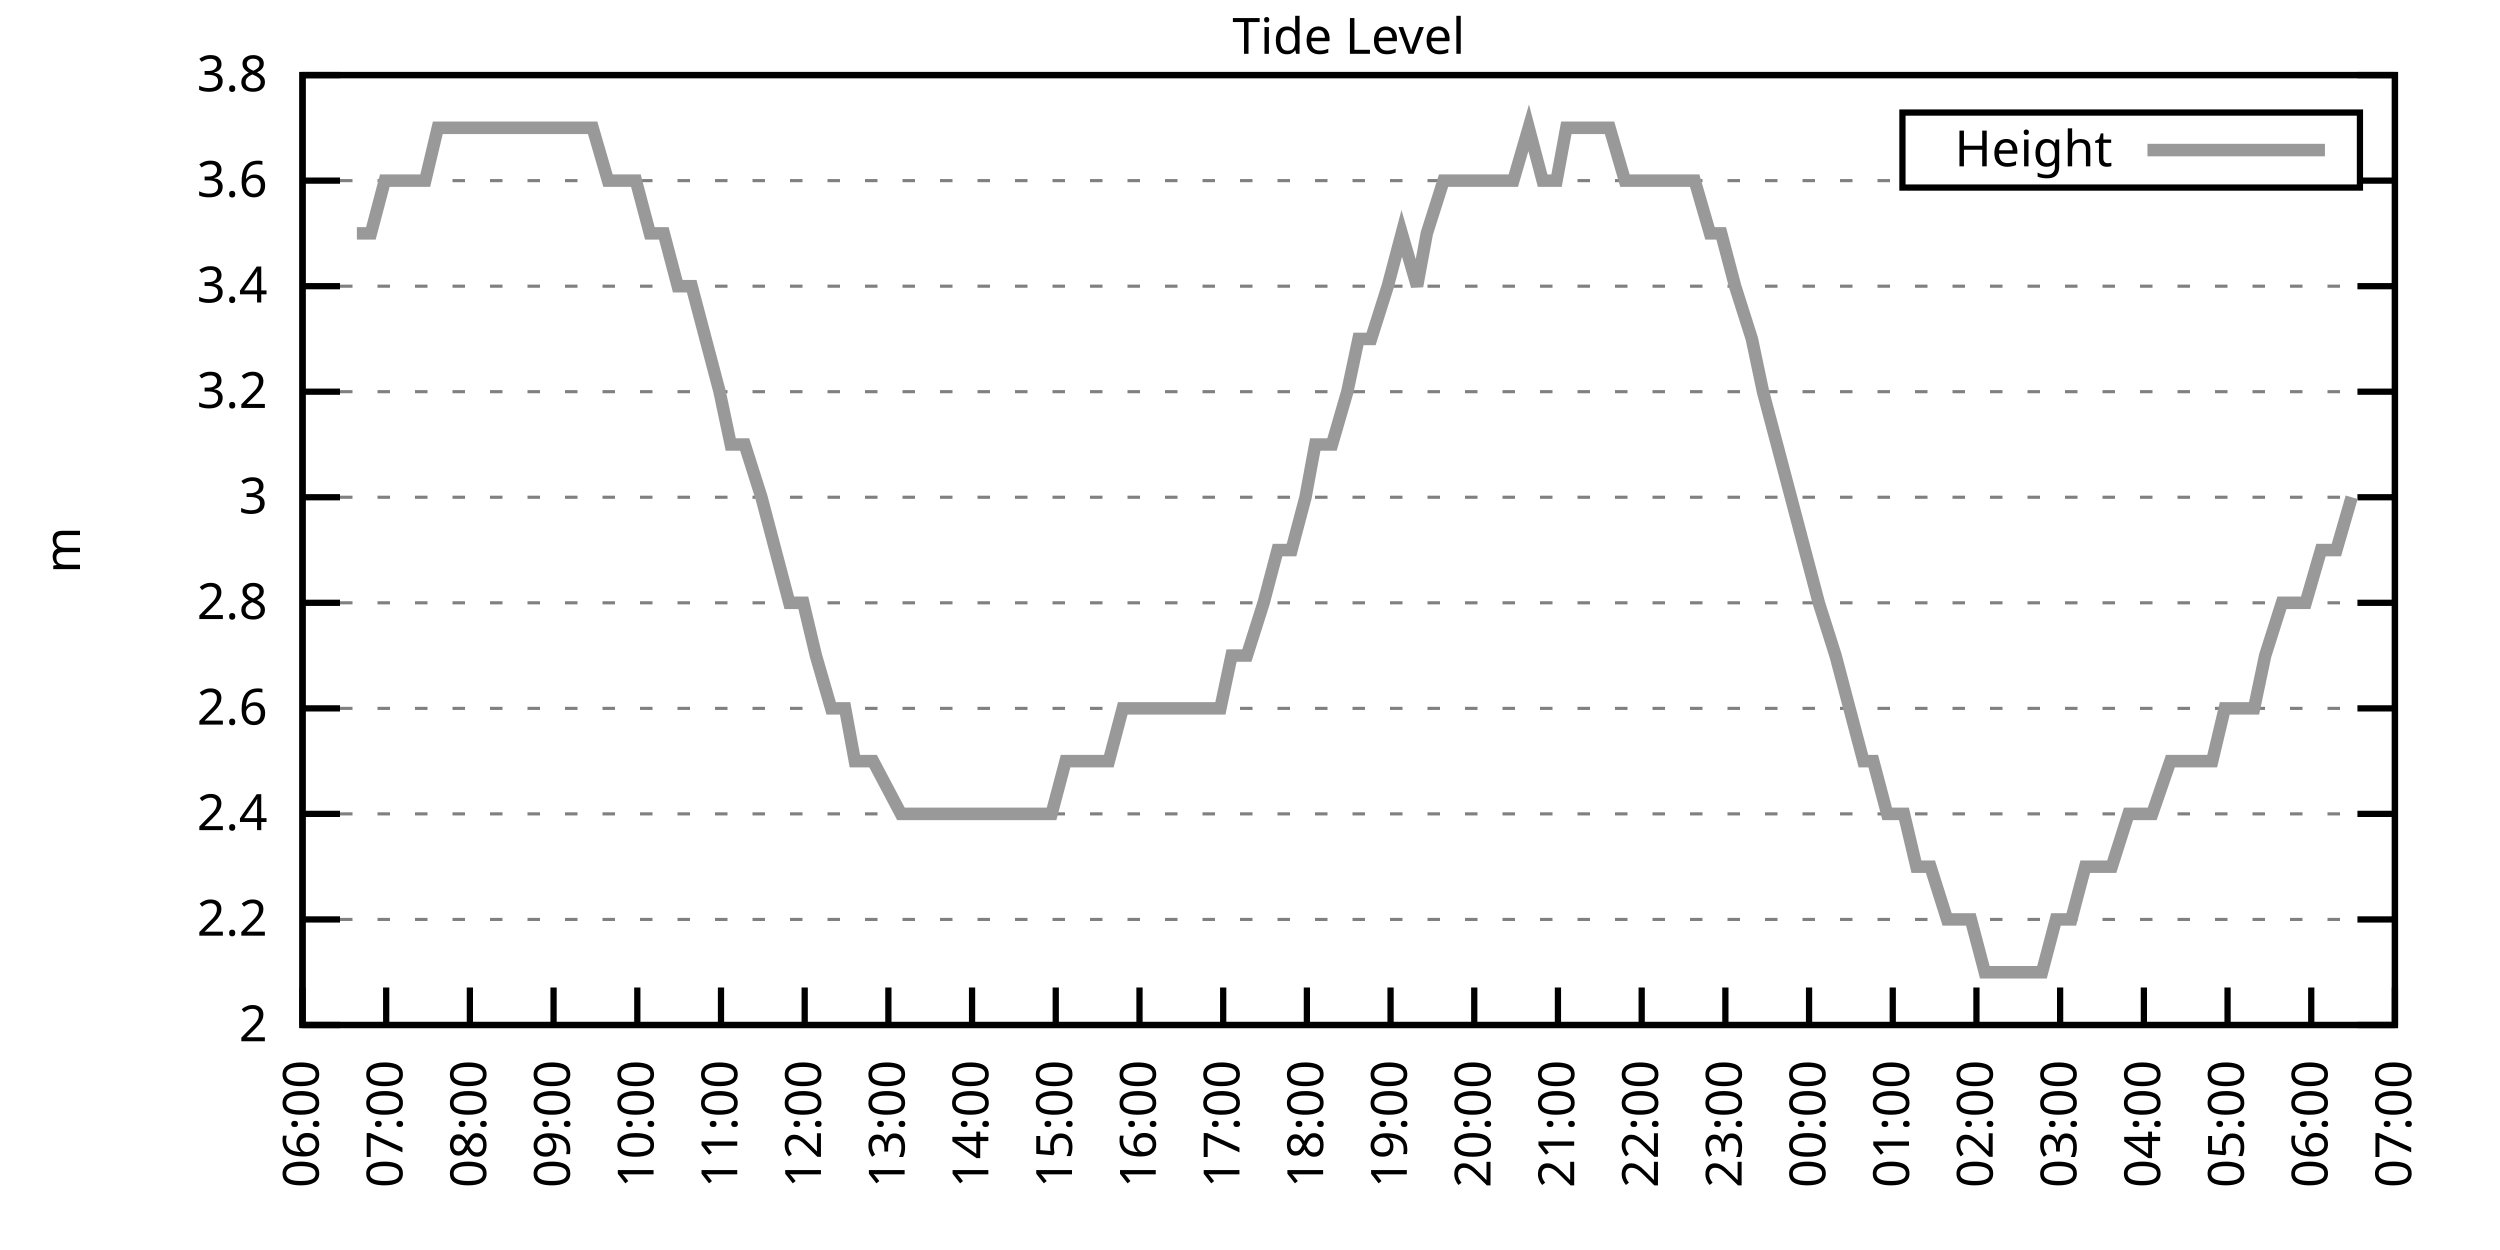
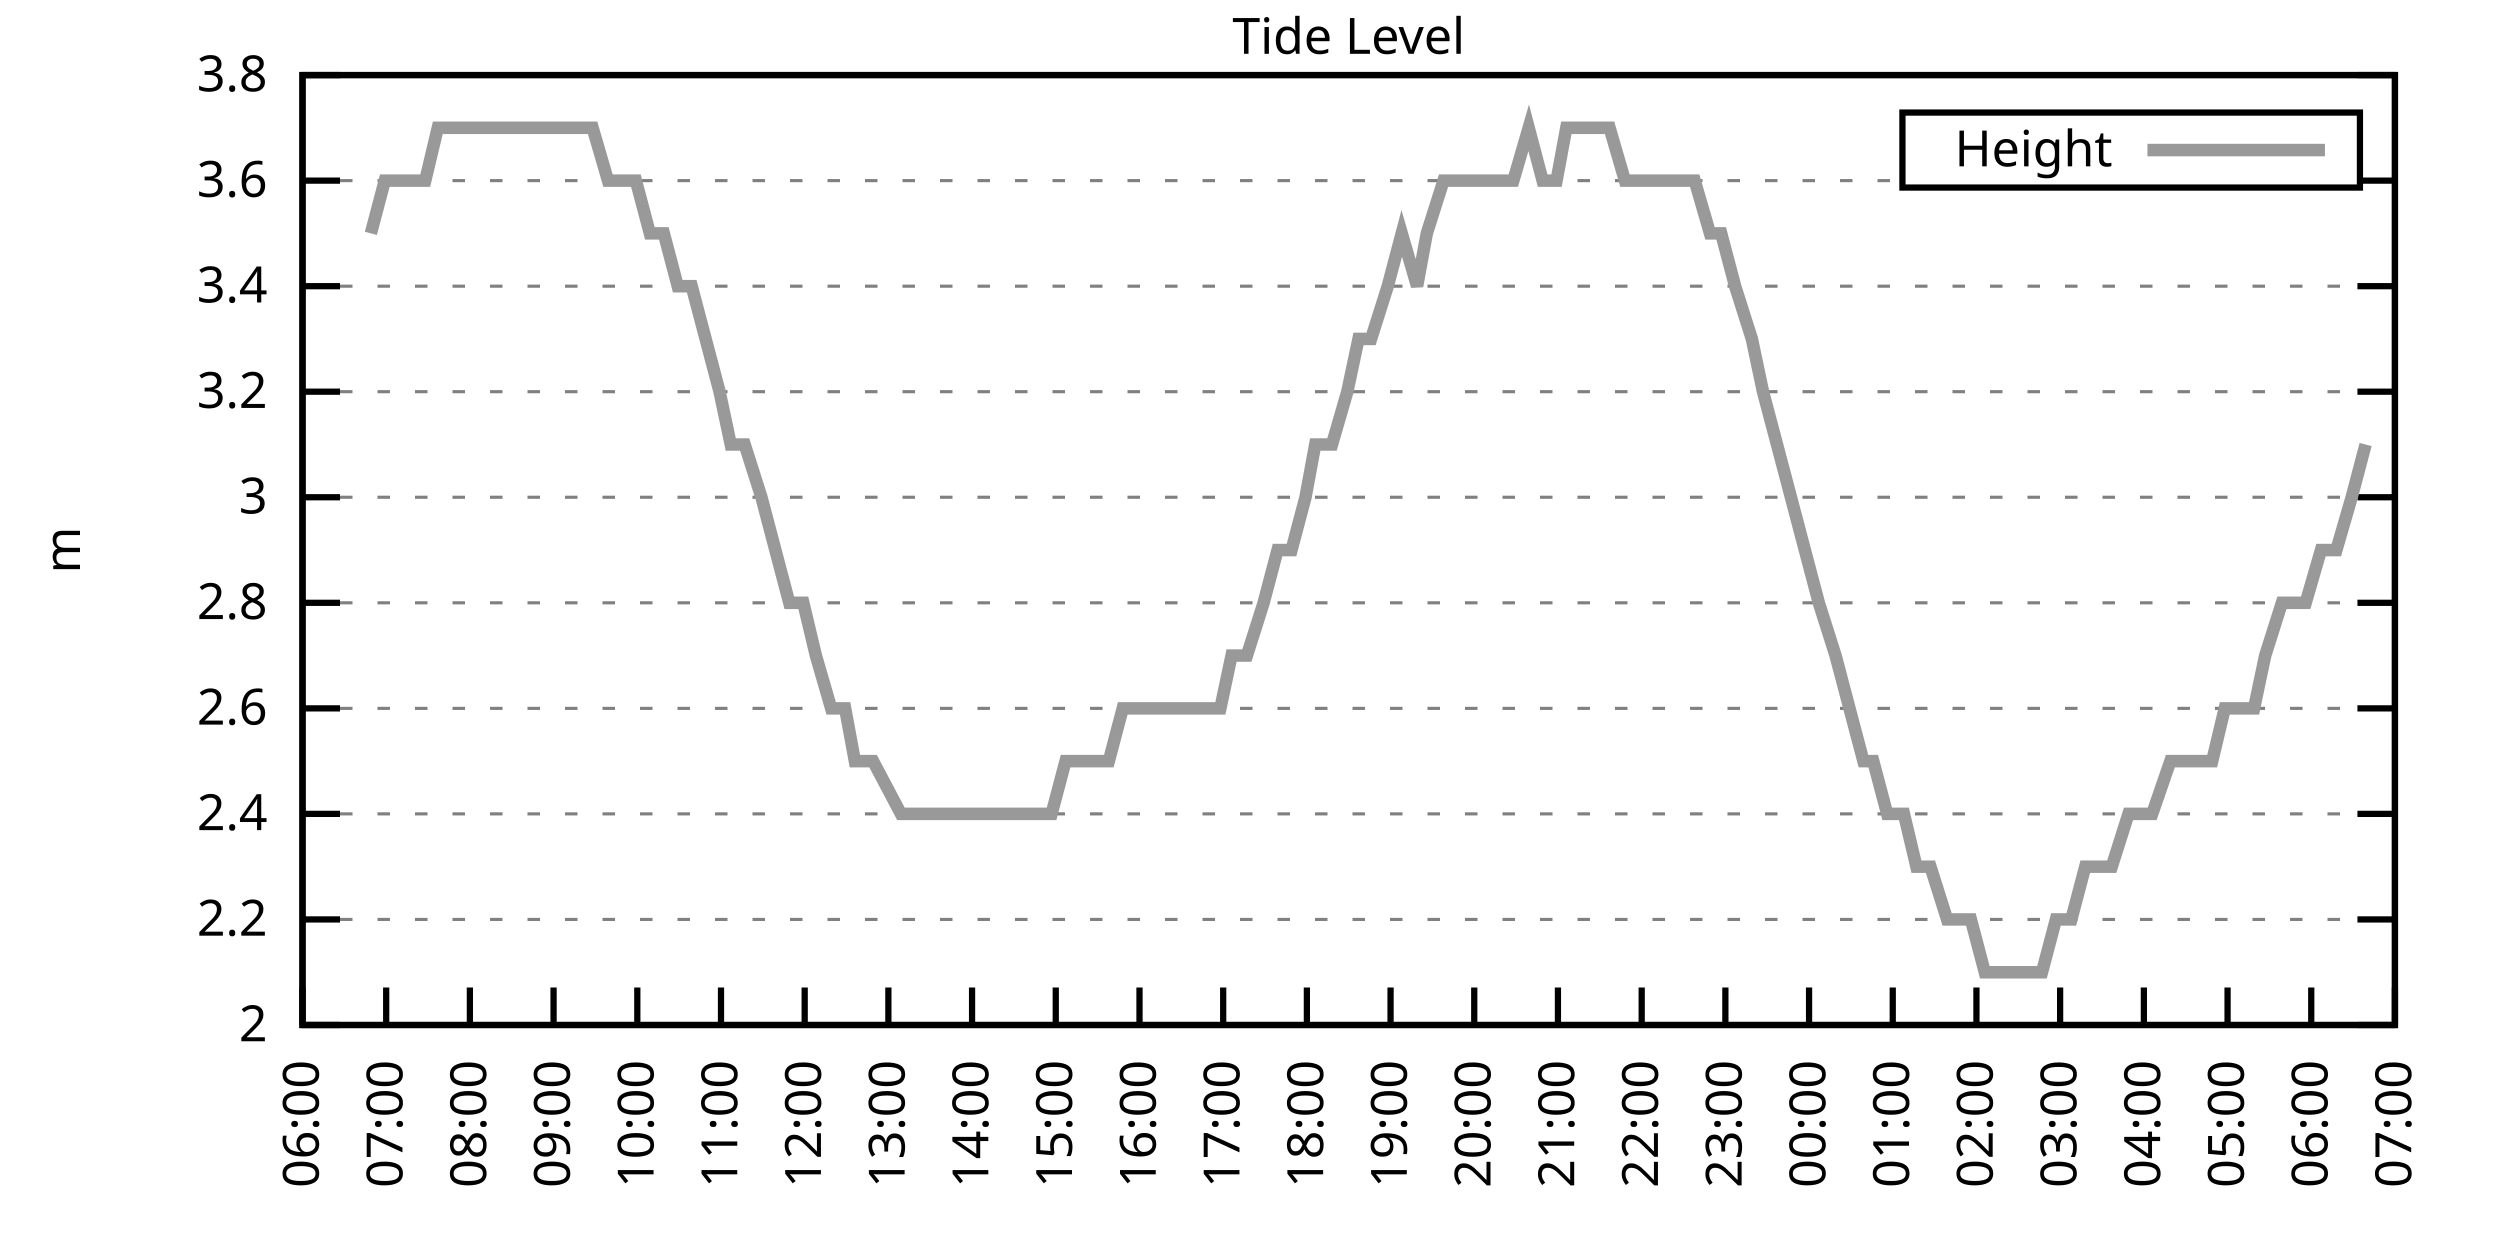
<svg xmlns="http://www.w3.org/2000/svg" xmlns:xlink="http://www.w3.org/1999/xlink" width="400" height="200" viewBox="0 0 400 200">
  <g id="gnuplot_canvas">
    <rect x="0" y="0" width="400" height="200" fill="none" />
    <defs>
      <circle id="gpDot" r="0.5" stroke-width="0.5" stroke="currentColor" />
      <path id="gpPt0" stroke-width="0.333" stroke="currentColor" d="M-1,0 h2 M0,-1 v2" />
      <path id="gpPt1" stroke-width="0.333" stroke="currentColor" d="M-1,-1 L1,1 M1,-1 L-1,1" />
      <path id="gpPt2" stroke-width="0.333" stroke="currentColor" d="M-1,0 L1,0 M0,-1 L0,1 M-1,-1 L1,1 M-1,1 L1,-1" />
      <rect id="gpPt3" stroke-width="0.333" stroke="currentColor" x="-1" y="-1" width="2" height="2" />
      <rect id="gpPt4" stroke-width="0.333" stroke="currentColor" fill="currentColor" x="-1" y="-1" width="2" height="2" />
      <circle id="gpPt5" stroke-width="0.333" stroke="currentColor" cx="0" cy="0" r="1" />
      <use xlink:href="#gpPt5" id="gpPt6" fill="currentColor" stroke="none" />
      <path id="gpPt7" stroke-width="0.333" stroke="currentColor" d="M0,-1.33 L-1.33,0.67 L1.33,0.67 z" />
      <use xlink:href="#gpPt7" id="gpPt8" fill="currentColor" stroke="none" />
      <use xlink:href="#gpPt7" id="gpPt9" stroke="currentColor" transform="rotate(180)" />
      <use xlink:href="#gpPt9" id="gpPt10" fill="currentColor" stroke="none" />
      <use xlink:href="#gpPt3" id="gpPt11" stroke="currentColor" transform="rotate(45)" />
      <use xlink:href="#gpPt11" id="gpPt12" fill="currentColor" stroke="none" />
      <path id="gpPt13" stroke-width="0.333" stroke="currentColor" d="M0,1.330 L1.265,0.411 L0.782,-1.067 L-0.782,-1.076 L-1.265,0.411 z" />
      <use xlink:href="#gpPt13" id="gpPt14" fill="currentColor" stroke="none" />
      <filter id="textbox" filterUnits="objectBoundingBox" x="0" y="0" height="1" width="1">
        <feFlood flood-color="white" flood-opacity="1" result="bgnd" />
        <feComposite in="SourceGraphic" in2="bgnd" operator="atop" />
      </filter>
      <filter id="greybox" filterUnits="objectBoundingBox" x="0" y="0" height="1" width="1">
        <feFlood flood-color="lightgrey" flood-opacity="1" result="grey" />
        <feComposite in="SourceGraphic" in2="grey" operator="atop" />
      </filter>
    </defs>
    <g fill="none" color="white" stroke="currentColor" stroke-width="1.00" stroke-linecap="butt" stroke-linejoin="miter">
</g>
    <g fill="none" color="black" stroke="currentColor" stroke-width="1.00" stroke-linecap="butt" stroke-linejoin="miter">
      <g stroke="none" shape-rendering="crispEdges">
        <polygon fill="rgb(255, 255, 255)" points="48.40,164.00 383.18,164.00 383.18,12.02 48.40,12.02 " />
      </g>
    </g>
    <g fill="none" color="black" stroke="currentColor" stroke-width="1.00" stroke-linecap="butt" stroke-linejoin="miter">
</g>
    <g fill="none" color="black" stroke="black" stroke-width="0.50" stroke-linecap="butt" stroke-linejoin="miter">
</g>
    <g fill="none" color="gray" stroke="currentColor" stroke-width="0.50" stroke-linecap="butt" stroke-linejoin="miter">
      <path stroke="gray" stroke-dasharray="2,4" class="gridline" d="M48.40,164.00 L383.19,164.00  " />
    </g>
    <g fill="none" color="gray" stroke="gray" stroke-width="1.00" stroke-linecap="butt" stroke-linejoin="miter">
</g>
    <g fill="none" color="black" stroke="currentColor" stroke-width="1.00" stroke-linecap="butt" stroke-linejoin="miter">
      <path stroke="black" d="M48.40,164.00 L54.40,164.00 M383.19,164.00 L377.19,164.00  " />
      <g transform="translate(42.80,166.60)" stroke="none" fill="black" font-family="Sans" font-size="8.00" text-anchor="end">
        <text>
          <tspan font-family="Sans"> 2</tspan>
        </text>
      </g>
    </g>
    <g fill="none" color="black" stroke="currentColor" stroke-width="1.00" stroke-linecap="butt" stroke-linejoin="miter">
</g>
    <g fill="none" color="black" stroke="black" stroke-width="0.50" stroke-linecap="butt" stroke-linejoin="miter">
</g>
    <g fill="none" color="gray" stroke="currentColor" stroke-width="0.50" stroke-linecap="butt" stroke-linejoin="miter">
      <path stroke="gray" stroke-dasharray="2,4" class="gridline" d="M48.40,147.11 L383.19,147.11  " />
    </g>
    <g fill="none" color="gray" stroke="gray" stroke-width="1.00" stroke-linecap="butt" stroke-linejoin="miter">
</g>
    <g fill="none" color="black" stroke="currentColor" stroke-width="1.00" stroke-linecap="butt" stroke-linejoin="miter">
      <path stroke="black" d="M48.40,147.11 L54.40,147.11 M383.19,147.11 L377.19,147.11  " />
      <g transform="translate(42.80,149.71)" stroke="none" fill="black" font-family="Sans" font-size="8.00" text-anchor="end">
        <text>
          <tspan font-family="Sans"> 2.2</tspan>
        </text>
      </g>
    </g>
    <g fill="none" color="black" stroke="currentColor" stroke-width="1.00" stroke-linecap="butt" stroke-linejoin="miter">
</g>
    <g fill="none" color="black" stroke="black" stroke-width="0.50" stroke-linecap="butt" stroke-linejoin="miter">
</g>
    <g fill="none" color="gray" stroke="currentColor" stroke-width="0.50" stroke-linecap="butt" stroke-linejoin="miter">
      <path stroke="gray" stroke-dasharray="2,4" class="gridline" d="M48.40,130.22 L383.19,130.22  " />
    </g>
    <g fill="none" color="gray" stroke="gray" stroke-width="1.00" stroke-linecap="butt" stroke-linejoin="miter">
</g>
    <g fill="none" color="black" stroke="currentColor" stroke-width="1.00" stroke-linecap="butt" stroke-linejoin="miter">
      <path stroke="black" d="M48.40,130.22 L54.40,130.22 M383.19,130.22 L377.19,130.22  " />
      <g transform="translate(42.80,132.82)" stroke="none" fill="black" font-family="Sans" font-size="8.00" text-anchor="end">
        <text>
          <tspan font-family="Sans"> 2.4</tspan>
        </text>
      </g>
    </g>
    <g fill="none" color="black" stroke="currentColor" stroke-width="1.00" stroke-linecap="butt" stroke-linejoin="miter">
</g>
    <g fill="none" color="black" stroke="black" stroke-width="0.50" stroke-linecap="butt" stroke-linejoin="miter">
</g>
    <g fill="none" color="gray" stroke="currentColor" stroke-width="0.50" stroke-linecap="butt" stroke-linejoin="miter">
      <path stroke="gray" stroke-dasharray="2,4" class="gridline" d="M48.40,113.34 L383.19,113.34  " />
    </g>
    <g fill="none" color="gray" stroke="gray" stroke-width="1.00" stroke-linecap="butt" stroke-linejoin="miter">
</g>
    <g fill="none" color="black" stroke="currentColor" stroke-width="1.00" stroke-linecap="butt" stroke-linejoin="miter">
      <path stroke="black" d="M48.40,113.34 L54.40,113.34 M383.19,113.34 L377.19,113.34  " />
      <g transform="translate(42.80,115.94)" stroke="none" fill="black" font-family="Sans" font-size="8.00" text-anchor="end">
        <text>
          <tspan font-family="Sans"> 2.6</tspan>
        </text>
      </g>
    </g>
    <g fill="none" color="black" stroke="currentColor" stroke-width="1.00" stroke-linecap="butt" stroke-linejoin="miter">
</g>
    <g fill="none" color="black" stroke="black" stroke-width="0.50" stroke-linecap="butt" stroke-linejoin="miter">
</g>
    <g fill="none" color="gray" stroke="currentColor" stroke-width="0.50" stroke-linecap="butt" stroke-linejoin="miter">
      <path stroke="gray" stroke-dasharray="2,4" class="gridline" d="M48.40,96.45 L383.19,96.45  " />
    </g>
    <g fill="none" color="gray" stroke="gray" stroke-width="1.00" stroke-linecap="butt" stroke-linejoin="miter">
</g>
    <g fill="none" color="black" stroke="currentColor" stroke-width="1.00" stroke-linecap="butt" stroke-linejoin="miter">
      <path stroke="black" d="M48.40,96.45 L54.40,96.45 M383.19,96.45 L377.19,96.45  " />
      <g transform="translate(42.80,99.05)" stroke="none" fill="black" font-family="Sans" font-size="8.00" text-anchor="end">
        <text>
          <tspan font-family="Sans"> 2.8</tspan>
        </text>
      </g>
    </g>
    <g fill="none" color="black" stroke="currentColor" stroke-width="1.00" stroke-linecap="butt" stroke-linejoin="miter">
</g>
    <g fill="none" color="black" stroke="black" stroke-width="0.50" stroke-linecap="butt" stroke-linejoin="miter">
</g>
    <g fill="none" color="gray" stroke="currentColor" stroke-width="0.50" stroke-linecap="butt" stroke-linejoin="miter">
      <path stroke="gray" stroke-dasharray="2,4" class="gridline" d="M48.40,79.56 L383.19,79.56  " />
    </g>
    <g fill="none" color="gray" stroke="gray" stroke-width="1.00" stroke-linecap="butt" stroke-linejoin="miter">
</g>
    <g fill="none" color="black" stroke="currentColor" stroke-width="1.00" stroke-linecap="butt" stroke-linejoin="miter">
      <path stroke="black" d="M48.40,79.56 L54.40,79.56 M383.19,79.56 L377.19,79.56  " />
      <g transform="translate(42.80,82.16)" stroke="none" fill="black" font-family="Sans" font-size="8.00" text-anchor="end">
        <text>
          <tspan font-family="Sans"> 3</tspan>
        </text>
      </g>
    </g>
    <g fill="none" color="black" stroke="currentColor" stroke-width="1.00" stroke-linecap="butt" stroke-linejoin="miter">
</g>
    <g fill="none" color="black" stroke="black" stroke-width="0.50" stroke-linecap="butt" stroke-linejoin="miter">
</g>
    <g fill="none" color="gray" stroke="currentColor" stroke-width="0.50" stroke-linecap="butt" stroke-linejoin="miter">
      <path stroke="gray" stroke-dasharray="2,4" class="gridline" d="M48.40,62.67 L383.19,62.67  " />
    </g>
    <g fill="none" color="gray" stroke="gray" stroke-width="1.00" stroke-linecap="butt" stroke-linejoin="miter">
</g>
    <g fill="none" color="black" stroke="currentColor" stroke-width="1.00" stroke-linecap="butt" stroke-linejoin="miter">
      <path stroke="black" d="M48.40,62.67 L54.40,62.67 M383.19,62.67 L377.19,62.67  " />
      <g transform="translate(42.80,65.27)" stroke="none" fill="black" font-family="Sans" font-size="8.00" text-anchor="end">
        <text>
          <tspan font-family="Sans"> 3.2</tspan>
        </text>
      </g>
    </g>
    <g fill="none" color="black" stroke="currentColor" stroke-width="1.00" stroke-linecap="butt" stroke-linejoin="miter">
</g>
    <g fill="none" color="black" stroke="black" stroke-width="0.50" stroke-linecap="butt" stroke-linejoin="miter">
</g>
    <g fill="none" color="gray" stroke="currentColor" stroke-width="0.50" stroke-linecap="butt" stroke-linejoin="miter">
      <path stroke="gray" stroke-dasharray="2,4" class="gridline" d="M48.40,45.79 L383.19,45.79  " />
    </g>
    <g fill="none" color="gray" stroke="gray" stroke-width="1.00" stroke-linecap="butt" stroke-linejoin="miter">
</g>
    <g fill="none" color="black" stroke="currentColor" stroke-width="1.00" stroke-linecap="butt" stroke-linejoin="miter">
      <path stroke="black" d="M48.40,45.79 L54.40,45.79 M383.19,45.79 L377.19,45.79  " />
      <g transform="translate(42.80,48.39)" stroke="none" fill="black" font-family="Sans" font-size="8.00" text-anchor="end">
        <text>
          <tspan font-family="Sans"> 3.4</tspan>
        </text>
      </g>
    </g>
    <g fill="none" color="black" stroke="currentColor" stroke-width="1.00" stroke-linecap="butt" stroke-linejoin="miter">
</g>
    <g fill="none" color="black" stroke="black" stroke-width="0.50" stroke-linecap="butt" stroke-linejoin="miter">
</g>
    <g fill="none" color="gray" stroke="currentColor" stroke-width="0.50" stroke-linecap="butt" stroke-linejoin="miter">
      <path stroke="gray" stroke-dasharray="2,4" class="gridline" d="M48.40,28.90 L304.39,28.90 M377.59,28.90 L383.19,28.90  " />
    </g>
    <g fill="none" color="gray" stroke="gray" stroke-width="1.00" stroke-linecap="butt" stroke-linejoin="miter">
</g>
    <g fill="none" color="black" stroke="currentColor" stroke-width="1.00" stroke-linecap="butt" stroke-linejoin="miter">
      <path stroke="black" d="M48.40,28.90 L54.40,28.90 M383.19,28.90 L377.19,28.90  " />
      <g transform="translate(42.80,31.50)" stroke="none" fill="black" font-family="Sans" font-size="8.00" text-anchor="end">
        <text>
          <tspan font-family="Sans"> 3.6</tspan>
        </text>
      </g>
    </g>
    <g fill="none" color="black" stroke="currentColor" stroke-width="1.00" stroke-linecap="butt" stroke-linejoin="miter">
</g>
    <g fill="none" color="black" stroke="black" stroke-width="0.50" stroke-linecap="butt" stroke-linejoin="miter">
</g>
    <g fill="none" color="gray" stroke="currentColor" stroke-width="0.50" stroke-linecap="butt" stroke-linejoin="miter">
      <path stroke="gray" stroke-dasharray="2,4" class="gridline" d="M48.40,12.01 L383.19,12.01  " />
    </g>
    <g fill="none" color="gray" stroke="gray" stroke-width="1.00" stroke-linecap="butt" stroke-linejoin="miter">
</g>
    <g fill="none" color="black" stroke="currentColor" stroke-width="1.00" stroke-linecap="butt" stroke-linejoin="miter">
      <path stroke="black" d="M48.40,12.01 L54.40,12.01 M383.19,12.01 L377.19,12.01  " />
      <g transform="translate(42.80,14.61)" stroke="none" fill="black" font-family="Sans" font-size="8.00" text-anchor="end">
        <text>
          <tspan font-family="Sans"> 3.8</tspan>
        </text>
      </g>
    </g>
    <g fill="none" color="black" stroke="currentColor" stroke-width="1.00" stroke-linecap="butt" stroke-linejoin="miter">
      <path stroke="black" d="M48.40,164.00 L48.40,158.00  " />
      <g transform="translate(51.00,169.60) rotate(270.00)" stroke="none" fill="black" font-family="Sans" font-size="8.00" text-anchor="end">
        <text>
          <tspan font-family="Sans">06:00</tspan>
        </text>
      </g>
    </g>
    <g fill="none" color="black" stroke="currentColor" stroke-width="1.00" stroke-linecap="butt" stroke-linejoin="miter">
      <path stroke="black" d="M61.79,164.00 L61.79,158.00  " />
      <g transform="translate(64.39,169.60) rotate(270.00)" stroke="none" fill="black" font-family="Sans" font-size="8.00" text-anchor="end">
        <text>
          <tspan font-family="Sans">07:00</tspan>
        </text>
      </g>
    </g>
    <g fill="none" color="black" stroke="currentColor" stroke-width="1.00" stroke-linecap="butt" stroke-linejoin="miter">
      <path stroke="black" d="M75.18,164.00 L75.18,158.00  " />
      <g transform="translate(77.78,169.60) rotate(270.00)" stroke="none" fill="black" font-family="Sans" font-size="8.00" text-anchor="end">
        <text>
          <tspan font-family="Sans">08:00</tspan>
        </text>
      </g>
    </g>
    <g fill="none" color="black" stroke="currentColor" stroke-width="1.00" stroke-linecap="butt" stroke-linejoin="miter">
      <path stroke="black" d="M88.57,164.00 L88.57,158.00  " />
      <g transform="translate(91.17,169.60) rotate(270.00)" stroke="none" fill="black" font-family="Sans" font-size="8.00" text-anchor="end">
        <text>
          <tspan font-family="Sans">09:00</tspan>
        </text>
      </g>
    </g>
    <g fill="none" color="black" stroke="currentColor" stroke-width="1.00" stroke-linecap="butt" stroke-linejoin="miter">
      <path stroke="black" d="M101.97,164.00 L101.97,158.00  " />
      <g transform="translate(104.57,169.60) rotate(270.00)" stroke="none" fill="black" font-family="Sans" font-size="8.00" text-anchor="end">
        <text>
          <tspan font-family="Sans">10:00</tspan>
        </text>
      </g>
    </g>
    <g fill="none" color="black" stroke="currentColor" stroke-width="1.00" stroke-linecap="butt" stroke-linejoin="miter">
      <path stroke="black" d="M115.36,164.00 L115.36,158.00  " />
      <g transform="translate(117.96,169.60) rotate(270.00)" stroke="none" fill="black" font-family="Sans" font-size="8.00" text-anchor="end">
        <text>
          <tspan font-family="Sans">11:00</tspan>
        </text>
      </g>
    </g>
    <g fill="none" color="black" stroke="currentColor" stroke-width="1.00" stroke-linecap="butt" stroke-linejoin="miter">
      <path stroke="black" d="M128.75,164.00 L128.75,158.00  " />
      <g transform="translate(131.35,169.60) rotate(270.00)" stroke="none" fill="black" font-family="Sans" font-size="8.00" text-anchor="end">
        <text>
          <tspan font-family="Sans">12:00</tspan>
        </text>
      </g>
    </g>
    <g fill="none" color="black" stroke="currentColor" stroke-width="1.00" stroke-linecap="butt" stroke-linejoin="miter">
      <path stroke="black" d="M142.14,164.00 L142.14,158.00  " />
      <g transform="translate(144.74,169.60) rotate(270.00)" stroke="none" fill="black" font-family="Sans" font-size="8.00" text-anchor="end">
        <text>
          <tspan font-family="Sans">13:00</tspan>
        </text>
      </g>
    </g>
    <g fill="none" color="black" stroke="currentColor" stroke-width="1.00" stroke-linecap="butt" stroke-linejoin="miter">
      <path stroke="black" d="M155.53,164.00 L155.53,158.00  " />
      <g transform="translate(158.13,169.60) rotate(270.00)" stroke="none" fill="black" font-family="Sans" font-size="8.00" text-anchor="end">
        <text>
          <tspan font-family="Sans">14:00</tspan>
        </text>
      </g>
    </g>
    <g fill="none" color="black" stroke="currentColor" stroke-width="1.00" stroke-linecap="butt" stroke-linejoin="miter">
      <path stroke="black" d="M168.92,164.00 L168.92,158.00  " />
      <g transform="translate(171.52,169.60) rotate(270.00)" stroke="none" fill="black" font-family="Sans" font-size="8.00" text-anchor="end">
        <text>
          <tspan font-family="Sans">15:00</tspan>
        </text>
      </g>
    </g>
    <g fill="none" color="black" stroke="currentColor" stroke-width="1.00" stroke-linecap="butt" stroke-linejoin="miter">
      <path stroke="black" d="M182.32,164.00 L182.32,158.00  " />
      <g transform="translate(184.92,169.60) rotate(270.00)" stroke="none" fill="black" font-family="Sans" font-size="8.00" text-anchor="end">
        <text>
          <tspan font-family="Sans">16:00</tspan>
        </text>
      </g>
    </g>
    <g fill="none" color="black" stroke="currentColor" stroke-width="1.00" stroke-linecap="butt" stroke-linejoin="miter">
      <path stroke="black" d="M195.71,164.00 L195.71,158.00  " />
      <g transform="translate(198.31,169.60) rotate(270.00)" stroke="none" fill="black" font-family="Sans" font-size="8.00" text-anchor="end">
        <text>
          <tspan font-family="Sans">17:00</tspan>
        </text>
      </g>
    </g>
    <g fill="none" color="black" stroke="currentColor" stroke-width="1.00" stroke-linecap="butt" stroke-linejoin="miter">
      <path stroke="black" d="M209.10,164.00 L209.10,158.00  " />
      <g transform="translate(211.70,169.60) rotate(270.00)" stroke="none" fill="black" font-family="Sans" font-size="8.00" text-anchor="end">
        <text>
          <tspan font-family="Sans">18:00</tspan>
        </text>
      </g>
    </g>
    <g fill="none" color="black" stroke="currentColor" stroke-width="1.00" stroke-linecap="butt" stroke-linejoin="miter">
      <path stroke="black" d="M222.49,164.00 L222.49,158.00  " />
      <g transform="translate(225.09,169.60) rotate(270.00)" stroke="none" fill="black" font-family="Sans" font-size="8.00" text-anchor="end">
        <text>
          <tspan font-family="Sans">19:00</tspan>
        </text>
      </g>
    </g>
    <g fill="none" color="black" stroke="currentColor" stroke-width="1.00" stroke-linecap="butt" stroke-linejoin="miter">
      <path stroke="black" d="M235.88,164.00 L235.88,158.00  " />
      <g transform="translate(238.48,169.60) rotate(270.00)" stroke="none" fill="black" font-family="Sans" font-size="8.00" text-anchor="end">
        <text>
          <tspan font-family="Sans">20:00</tspan>
        </text>
      </g>
    </g>
    <g fill="none" color="black" stroke="currentColor" stroke-width="1.00" stroke-linecap="butt" stroke-linejoin="miter">
      <path stroke="black" d="M249.27,164.00 L249.27,158.00  " />
      <g transform="translate(251.87,169.60) rotate(270.00)" stroke="none" fill="black" font-family="Sans" font-size="8.00" text-anchor="end">
        <text>
          <tspan font-family="Sans">21:00</tspan>
        </text>
      </g>
    </g>
    <g fill="none" color="black" stroke="currentColor" stroke-width="1.00" stroke-linecap="butt" stroke-linejoin="miter">
      <path stroke="black" d="M262.67,164.00 L262.67,158.00  " />
      <g transform="translate(265.27,169.60) rotate(270.00)" stroke="none" fill="black" font-family="Sans" font-size="8.00" text-anchor="end">
        <text>
          <tspan font-family="Sans">22:00</tspan>
        </text>
      </g>
    </g>
    <g fill="none" color="black" stroke="currentColor" stroke-width="1.00" stroke-linecap="butt" stroke-linejoin="miter">
      <path stroke="black" d="M276.06,164.00 L276.06,158.00  " />
      <g transform="translate(278.66,169.60) rotate(270.00)" stroke="none" fill="black" font-family="Sans" font-size="8.00" text-anchor="end">
        <text>
          <tspan font-family="Sans">23:00</tspan>
        </text>
      </g>
    </g>
    <g fill="none" color="black" stroke="currentColor" stroke-width="1.00" stroke-linecap="butt" stroke-linejoin="miter">
      <path stroke="black" d="M289.45,164.00 L289.45,158.00  " />
      <g transform="translate(292.05,169.60) rotate(270.00)" stroke="none" fill="black" font-family="Sans" font-size="8.00" text-anchor="end">
        <text>
          <tspan font-family="Sans">00:00</tspan>
        </text>
      </g>
    </g>
    <g fill="none" color="black" stroke="currentColor" stroke-width="1.00" stroke-linecap="butt" stroke-linejoin="miter">
      <path stroke="black" d="M302.84,164.00 L302.84,158.00  " />
      <g transform="translate(305.44,169.60) rotate(270.00)" stroke="none" fill="black" font-family="Sans" font-size="8.00" text-anchor="end">
        <text>
          <tspan font-family="Sans">01:00</tspan>
        </text>
      </g>
    </g>
    <g fill="none" color="black" stroke="currentColor" stroke-width="1.00" stroke-linecap="butt" stroke-linejoin="miter">
      <path stroke="black" d="M316.23,164.00 L316.23,158.00  " />
      <g transform="translate(318.83,169.60) rotate(270.00)" stroke="none" fill="black" font-family="Sans" font-size="8.00" text-anchor="end">
        <text>
          <tspan font-family="Sans">02:00</tspan>
        </text>
      </g>
    </g>
    <g fill="none" color="black" stroke="currentColor" stroke-width="1.00" stroke-linecap="butt" stroke-linejoin="miter">
      <path stroke="black" d="M329.62,164.00 L329.62,158.00  " />
      <g transform="translate(332.22,169.60) rotate(270.00)" stroke="none" fill="black" font-family="Sans" font-size="8.00" text-anchor="end">
        <text>
          <tspan font-family="Sans">03:00</tspan>
        </text>
      </g>
    </g>
    <g fill="none" color="black" stroke="currentColor" stroke-width="1.00" stroke-linecap="butt" stroke-linejoin="miter">
      <path stroke="black" d="M343.02,164.00 L343.02,158.00  " />
      <g transform="translate(345.62,169.60) rotate(270.00)" stroke="none" fill="black" font-family="Sans" font-size="8.00" text-anchor="end">
        <text>
          <tspan font-family="Sans">04:00</tspan>
        </text>
      </g>
    </g>
    <g fill="none" color="black" stroke="currentColor" stroke-width="1.00" stroke-linecap="butt" stroke-linejoin="miter">
      <path stroke="black" d="M356.41,164.00 L356.41,158.00  " />
      <g transform="translate(359.01,169.60) rotate(270.00)" stroke="none" fill="black" font-family="Sans" font-size="8.00" text-anchor="end">
        <text>
          <tspan font-family="Sans">05:00</tspan>
        </text>
      </g>
    </g>
    <g fill="none" color="black" stroke="currentColor" stroke-width="1.00" stroke-linecap="butt" stroke-linejoin="miter">
      <path stroke="black" d="M369.80,164.00 L369.80,158.00  " />
      <g transform="translate(372.40,169.60) rotate(270.00)" stroke="none" fill="black" font-family="Sans" font-size="8.00" text-anchor="end">
        <text>
          <tspan font-family="Sans">06:00</tspan>
        </text>
      </g>
    </g>
    <g fill="none" color="black" stroke="currentColor" stroke-width="1.00" stroke-linecap="butt" stroke-linejoin="miter">
      <path stroke="black" d="M383.19,164.00 L383.19,158.00  " />
      <g transform="translate(385.79,169.60) rotate(270.00)" stroke="none" fill="black" font-family="Sans" font-size="8.00" text-anchor="end">
        <text>
          <tspan font-family="Sans">07:00</tspan>
        </text>
      </g>
    </g>
    <g fill="none" color="black" stroke="currentColor" stroke-width="1.00" stroke-linecap="butt" stroke-linejoin="miter">
</g>
    <g fill="none" color="black" stroke="currentColor" stroke-width="1.00" stroke-linecap="butt" stroke-linejoin="miter">
      <path stroke="black" d="M48.40,12.01 L48.40,164.00 L383.19,164.00 L383.19,12.01 L48.40,12.01 Z  " />
    </g>
    <g fill="none" color="black" stroke="currentColor" stroke-width="1.00" stroke-linecap="butt" stroke-linejoin="miter">
</g>
    <g fill="none" color="black" stroke="currentColor" stroke-width="1.00" stroke-linecap="butt" stroke-linejoin="miter">
      <path stroke="black" d="M304.39,30.01 L304.39,18.01 L377.59,18.01 L377.59,30.01 L304.39,30.01 Z  " />
    </g>
    <g id="Tide_level_plot_1">
      <g fill="none" color="white" stroke="black" stroke-width="2.00" stroke-linecap="butt" stroke-linejoin="miter">
</g>
      <g fill="none" color="black" stroke="currentColor" stroke-width="2.00" stroke-linecap="butt" stroke-linejoin="miter">
        <g transform="translate(337.99,26.61)" stroke="none" fill="black" font-family="Sans" font-size="8.00" text-anchor="end">
          <text>
            <tspan font-family="Sans">Height</tspan>
          </text>
        </g>
      </g>
      <g fill="none" color="black" stroke="currentColor" stroke-width="2.00" stroke-linecap="butt" stroke-linejoin="miter">
-         <path stroke="rgb(153, 153, 153)" d="M343.59,24.01 L371.99,24.01 M57.10,37.34 L59.34,37.34 L61.57,28.90 L63.35,28.90 L66.03,28.90 L68.04,28.90   L70.05,20.45 L72.73,20.45 L74.29,20.45 L77.19,20.45 L79.20,20.45 L81.43,20.45 L83.89,20.45 L85.90,20.45   L88.35,20.45 L90.58,20.45 L92.59,20.45 L94.82,20.45 L97.28,28.90 L99.51,28.90 L101.74,28.90 L103.98,37.34   L106.21,37.34 L108.44,45.79 L110.67,45.79 L112.90,54.23 L115.13,62.67 L116.92,71.12 L119.15,71.12 L121.83,79.56   L124.06,88.01 L126.29,96.45 L128.53,96.45 L130.54,104.89 L132.99,113.34 L135.22,113.34 L136.78,121.78 L139.69,121.78   L144.15,130.22 L145.94,130.22 L148.17,130.22 L150.40,130.22 L152.85,130.22 L154.86,130.22 L156.65,130.22 L159.77,130.22   L162.01,130.22 L164.01,130.22 L166.25,130.22 L168.25,130.22 L170.49,121.78 L172.94,121.78 L175.40,121.78 L177.41,121.78   L179.64,113.34 L181.87,113.34 L184.32,113.34 L186.56,113.34 L188.34,113.34 L190.57,113.34 L192.81,113.34 L195.26,113.34   L197.05,104.89 L199.50,104.89 L202.18,96.45 L204.41,88.01 L206.64,88.01 L208.88,79.56 L210.44,71.12 L213.12,71.12   L215.57,62.67 L217.36,54.23 L219.37,54.23 L222.04,45.79 L224.28,37.34 L226.73,45.79 L228.29,37.34 L230.97,28.90   L233.43,28.90 L235.44,28.90 L237.22,28.90 L239.68,28.90 L242.13,28.90 L244.59,20.45 L246.82,28.90 L249.05,28.90   L250.61,20.45 L253.07,20.45 L255.30,20.45 L257.53,20.45 L259.99,28.90 L262.44,28.90 L264.23,28.90 L266.91,28.90   L268.47,28.90 L271.15,28.90 L273.60,37.34 L275.39,37.34 L277.62,45.79 L280.30,54.23 L282.08,62.67 L284.32,71.12   L286.55,79.56 L288.78,88.01 L291.01,96.45 L293.69,104.89 L295.92,113.34 L298.15,121.78 L299.72,121.78 L301.95,130.22   L304.63,130.22 L306.63,138.67 L308.87,138.67 L311.54,147.11 L313.33,147.11 L315.34,147.11 L317.57,155.56 L320.03,155.56   L322.26,155.56 L324.27,155.56 L326.72,155.56 L328.95,147.11 L331.41,147.11 L333.64,138.67 L336.10,138.67 L337.88,138.67   L340.56,130.22 L342.35,130.22 L344.35,130.22 L347.26,121.78 L349.04,121.78 L351.72,121.78 L353.95,121.78 L355.96,113.34   L358.42,113.34 L360.65,113.34 L362.43,104.89 L365.11,96.45 L366.90,96.45 L368.91,96.45 L371.36,88.01 L373.82,88.01   L376.27,79.56  " />
+         <path stroke="rgb(153, 153, 153)" d="M343.59,24.01 L371.99,24.01 M59.34,37.34 L61.57,28.90 L63.35,28.90 L66.03,28.90 L68.04,28.90 L70.05,20.45   L72.73,20.45 L74.29,20.45 L77.19,20.45 L79.20,20.45 L81.43,20.45 L83.89,20.45 L85.90,20.45 L88.35,20.45   L90.58,20.45 L92.59,20.45 L94.82,20.45 L97.28,28.90 L99.51,28.90 L101.74,28.90 L103.98,37.34 L106.21,37.34   L108.44,45.79 L110.67,45.79 L112.90,54.23 L115.13,62.67 L116.92,71.12 L119.15,71.12 L121.83,79.56 L124.06,88.01   L126.29,96.45 L128.53,96.45 L130.54,104.89 L132.99,113.34 L135.22,113.34 L136.78,121.78 L139.69,121.78 L144.15,130.22   L145.94,130.22 L148.17,130.22 L150.40,130.22 L152.85,130.22 L154.86,130.22 L156.65,130.22 L159.77,130.22 L162.01,130.22   L164.01,130.22 L166.25,130.22 L168.25,130.22 L170.49,121.78 L172.94,121.78 L175.40,121.78 L177.41,121.78 L179.64,113.34   L181.87,113.34 L184.32,113.34 L186.56,113.34 L188.34,113.34 L190.57,113.34 L192.81,113.34 L195.26,113.34 L197.05,104.89   L199.50,104.89 L202.18,96.45 L204.41,88.01 L206.64,88.01 L208.88,79.56 L210.44,71.12 L213.12,71.12 L215.57,62.67   L217.36,54.23 L219.37,54.23 L222.04,45.79 L224.28,37.34 L226.73,45.79 L228.29,37.34 L230.97,28.90 L233.43,28.90   L235.44,28.90 L237.22,28.90 L239.68,28.90 L242.13,28.90 L244.59,20.45 L246.82,28.90 L249.05,28.90 L250.61,20.45   L253.07,20.45 L255.30,20.45 L257.53,20.45 L259.99,28.90 L262.44,28.90 L264.23,28.90 L266.91,28.90 L268.47,28.90   L271.15,28.90 L273.60,37.34 L275.39,37.34 L277.62,45.79 L280.30,54.23 L282.08,62.67 L284.32,71.12 L286.55,79.56   L288.78,88.01 L291.01,96.45 L293.69,104.89 L295.92,113.34 L298.15,121.78 L299.72,121.78 L301.95,130.22 L304.63,130.22   L306.63,138.67 L308.87,138.67 L311.54,147.11 L313.33,147.11 L315.34,147.11 L317.57,155.56 L320.03,155.56 L322.26,155.56   L324.27,155.56 L326.72,155.56 L328.95,147.11 L331.41,147.11 L333.64,138.67 L336.10,138.67 L337.88,138.67 L340.56,130.22   L342.35,130.22 L344.35,130.22 L347.26,121.78 L349.04,121.78 L351.72,121.78 L353.95,121.78 L355.96,113.34 L358.42,113.34   L360.65,113.34 L362.43,104.89 L365.11,96.45 L366.90,96.45 L368.91,96.45 L371.36,88.01 L373.82,88.01 L376.27,79.56   L378.50,71.12  " />
      </g>
    </g>
    <g fill="none" color="black" stroke="currentColor" stroke-width="2.00" stroke-linecap="butt" stroke-linejoin="miter">
</g>
    <g fill="none" color="black" stroke="black" stroke-width="1.00" stroke-linecap="butt" stroke-linejoin="miter">
</g>
    <g fill="none" color="black" stroke="currentColor" stroke-width="1.00" stroke-linecap="butt" stroke-linejoin="miter">
      <path stroke="black" d="M48.40,12.01 L48.40,164.00 L383.19,164.00 L383.19,12.01 L48.40,12.01 Z  " />
      <g transform="translate(12.80,88.01) rotate(270.00)" stroke="none" fill="black" font-family="Sans" font-size="8.00" text-anchor="middle">
        <text>
          <tspan font-family="Sans">m</tspan>
        </text>
      </g>
    </g>
    <g fill="none" color="black" stroke="currentColor" stroke-width="1.00" stroke-linecap="butt" stroke-linejoin="miter">
</g>
    <g fill="none" color="black" stroke="currentColor" stroke-width="1.00" stroke-linecap="butt" stroke-linejoin="miter">
      <g transform="translate(215.79,8.61)" stroke="none" fill="black" font-family="Sans" font-size="8.00" text-anchor="middle">
        <text>
          <tspan font-family="Sans">Tide Level</tspan>
        </text>
      </g>
    </g>
    <g fill="none" color="black" stroke="currentColor" stroke-width="1.00" stroke-linecap="butt" stroke-linejoin="miter">
</g>
  </g>
</svg>
